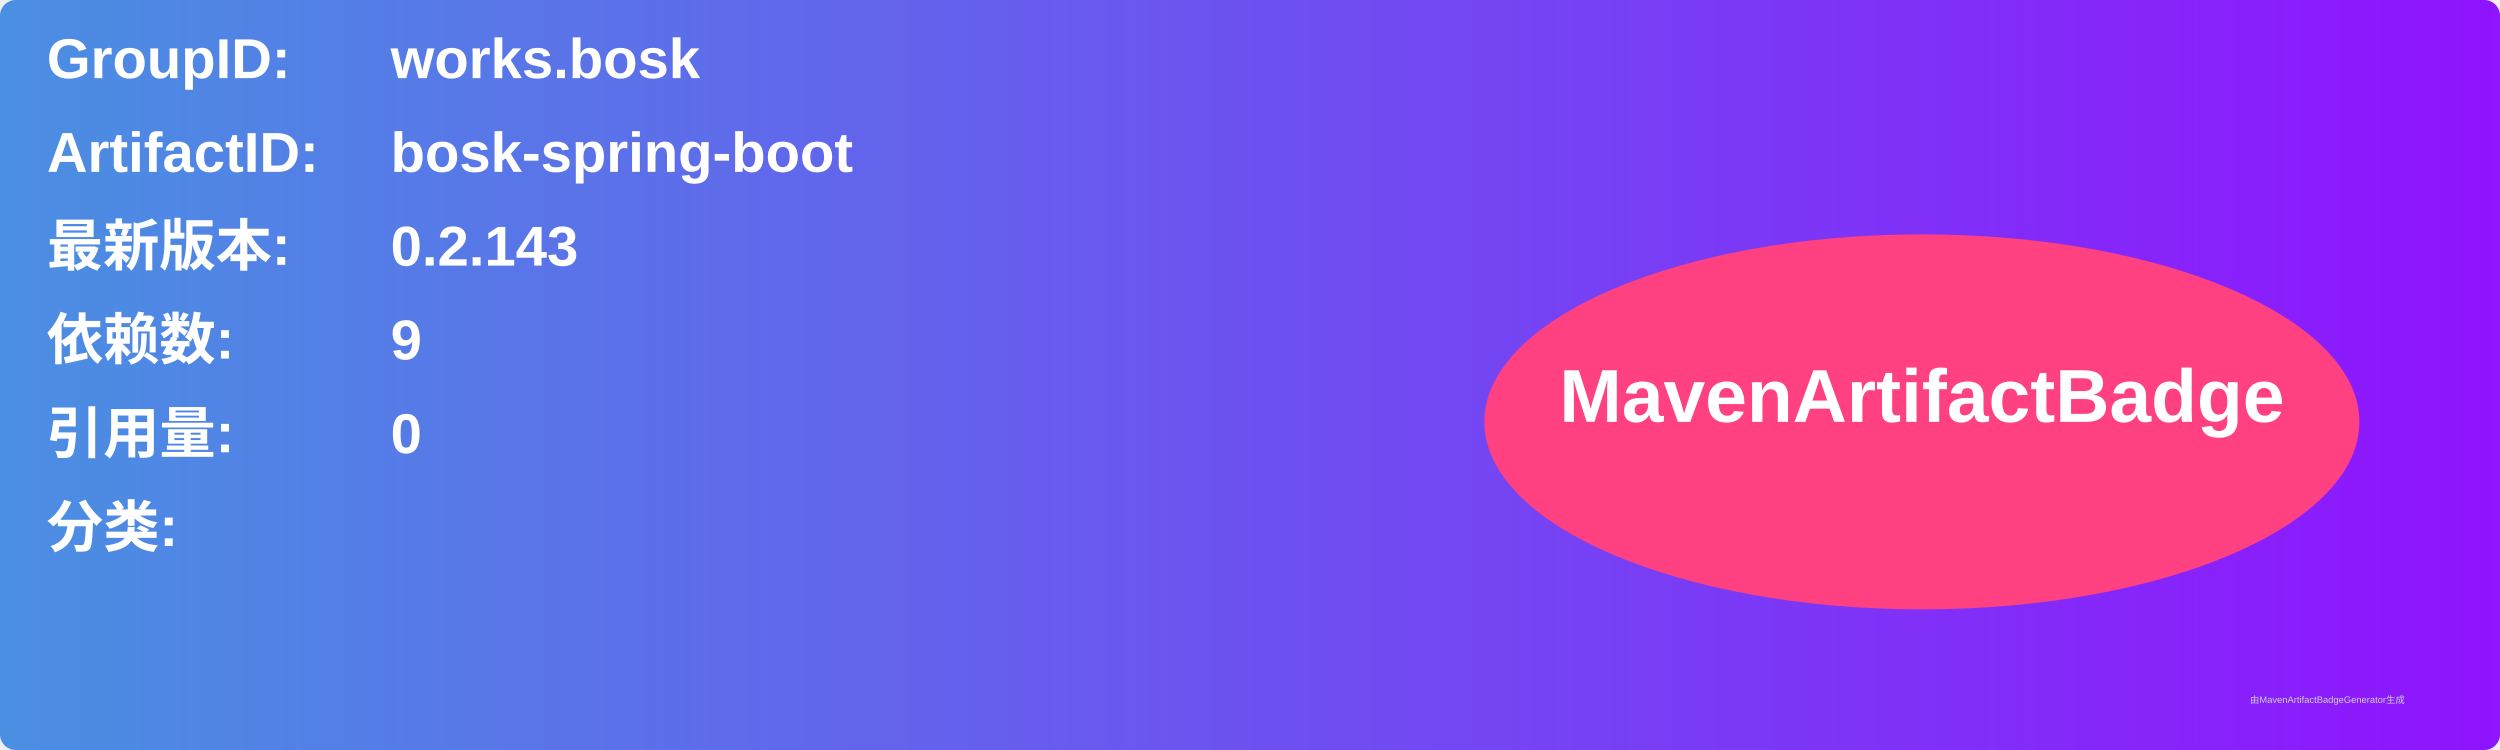
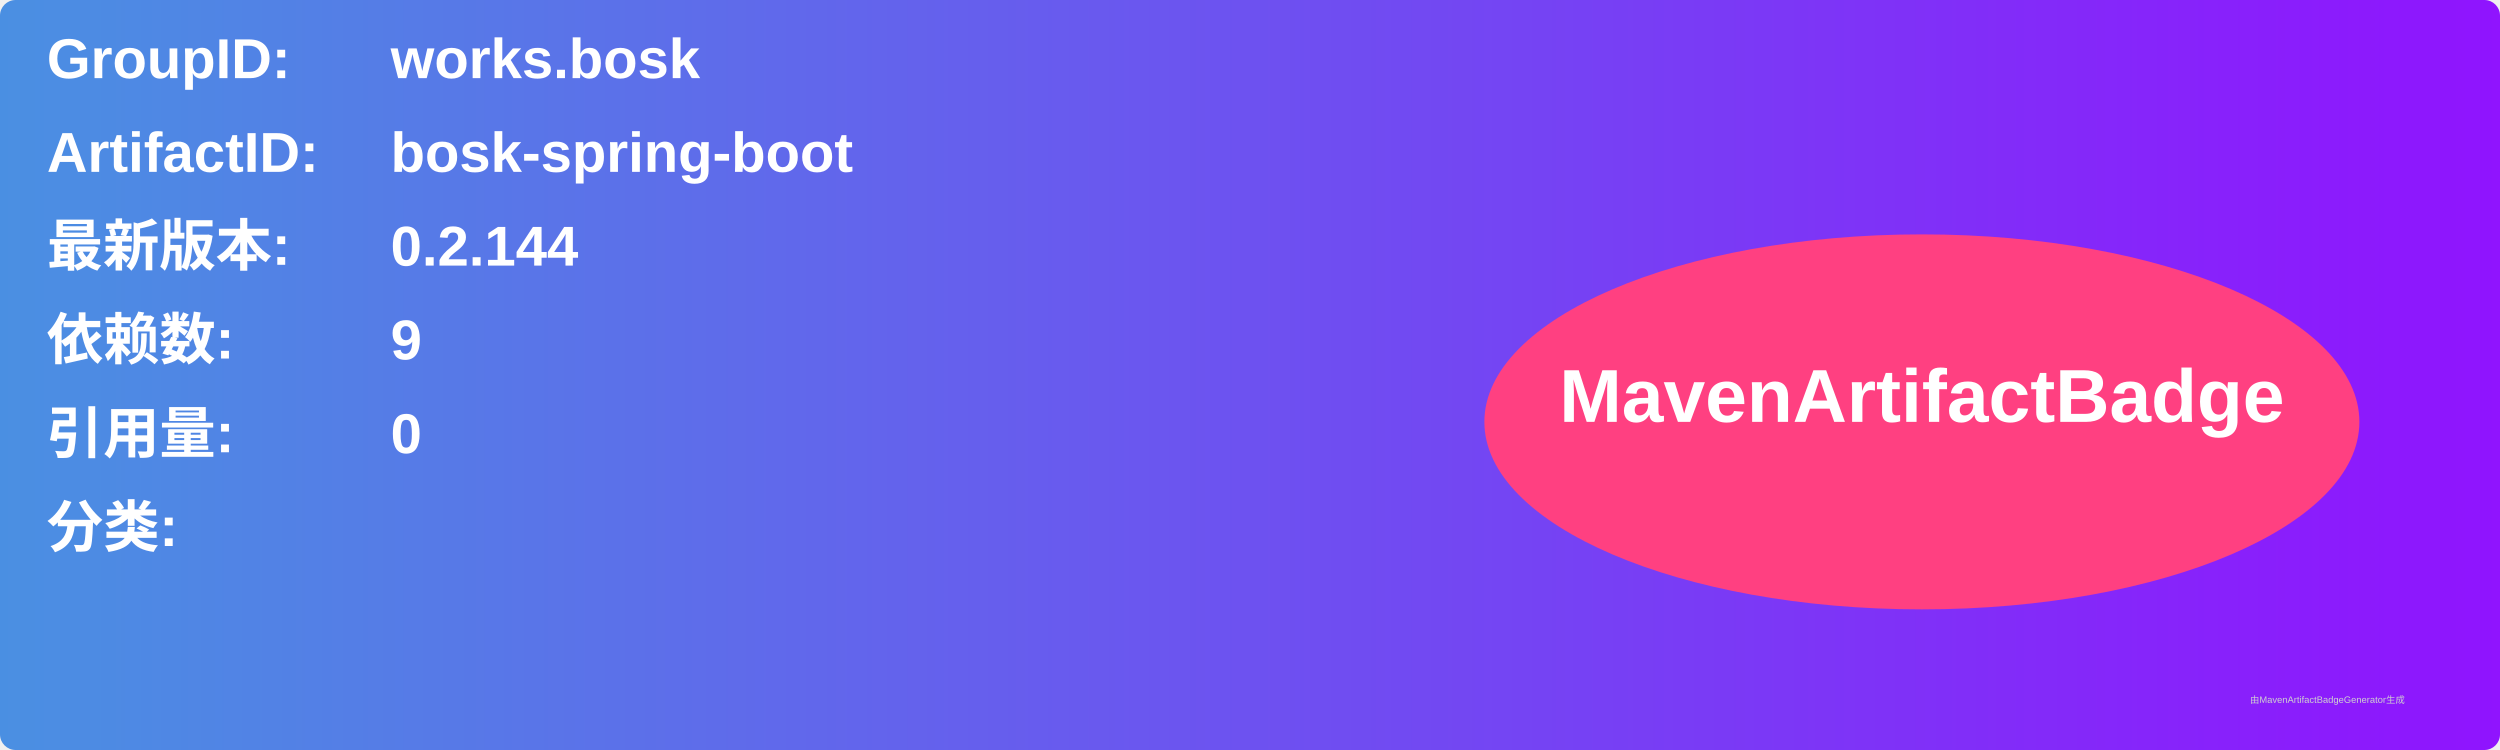
<svg xmlns="http://www.w3.org/2000/svg" width="800" height="240" viewBox="0 0 800 240">
  <linearGradient id="grad" x1="0%" y1="0%" x2="100%" y2="0%">
    <stop offset="0%" stop-color="#4a90e2" />
    <stop offset="100%" stop-color="#9013fe" />
  </linearGradient>
  <rect width="100%" height="100%" rx="5" ry="5" fill="url(#grad)" />
  <g transform="translate(15, 15)">
    <text x="0" y="10" font-family="Arial" font-size="18" fill="white" font-weight="bold" width="260">GroupID:</text>
    <text x="110" y="10" font-family="Arial" font-size="18" fill="white" font-weight="bold" width="460">works.bosk</text>
    <text x="0" y="40" font-family="Arial" font-size="18" fill="white" font-weight="bold" width="260">ArtifactID:</text>
    <text x="110" y="40" font-family="Arial" font-size="18" fill="white" font-weight="bold" width="460">bosk-spring-boot</text>
    <text x="0" y="70" font-family="Arial" font-size="18" fill="white" font-weight="bold">最新版本:</text>
    <text x="110" y="70" font-family="Arial" font-size="18" fill="white" font-weight="bold">
-       <tspan font-weight="bold">0.2.143</tspan>
+       <tspan font-weight="bold">0.2.144</tspan>
    </text>
    <text x="0" y="100" font-family="Arial" font-size="18" fill="white" font-weight="bold">依赖数: </text>
    <text x="110" y="100" font-family="Arial" font-size="18" fill="white">
      <tspan font-weight="bold">9</tspan>
    </text>
    <text x="0" y="130" font-family="Arial" font-size="18" fill="white" font-weight="bold">引用量: </text>
    <text x="110" y="130" font-family="Arial" font-size="18" fill="white">
      <tspan font-weight="bold">0</tspan>
    </text>
    <text x="0" y="160" font-family="Arial" font-size="18" fill="white" font-weight="bold">分类:</text>
    <text x="10" y="190" font-family="Arial" font-size="10" fill="white">
      <tspan font-weight="bold" />
    </text>
    <ellipse cx="600" cy="120" rx="140" ry="60" fill="#ff4081" />
    <text x="600" y="120" text-anchor="middle" font-family="Arial" font-size="24" fill="white" font-weight="bold">MavenArtifactBadge</text>
  </g>
  <text x="720" y="225" font-family="Arial" font-size="3" fill="#d0d0d0">由MavenArtifactBadgeGenerator生成</text>
</svg>
